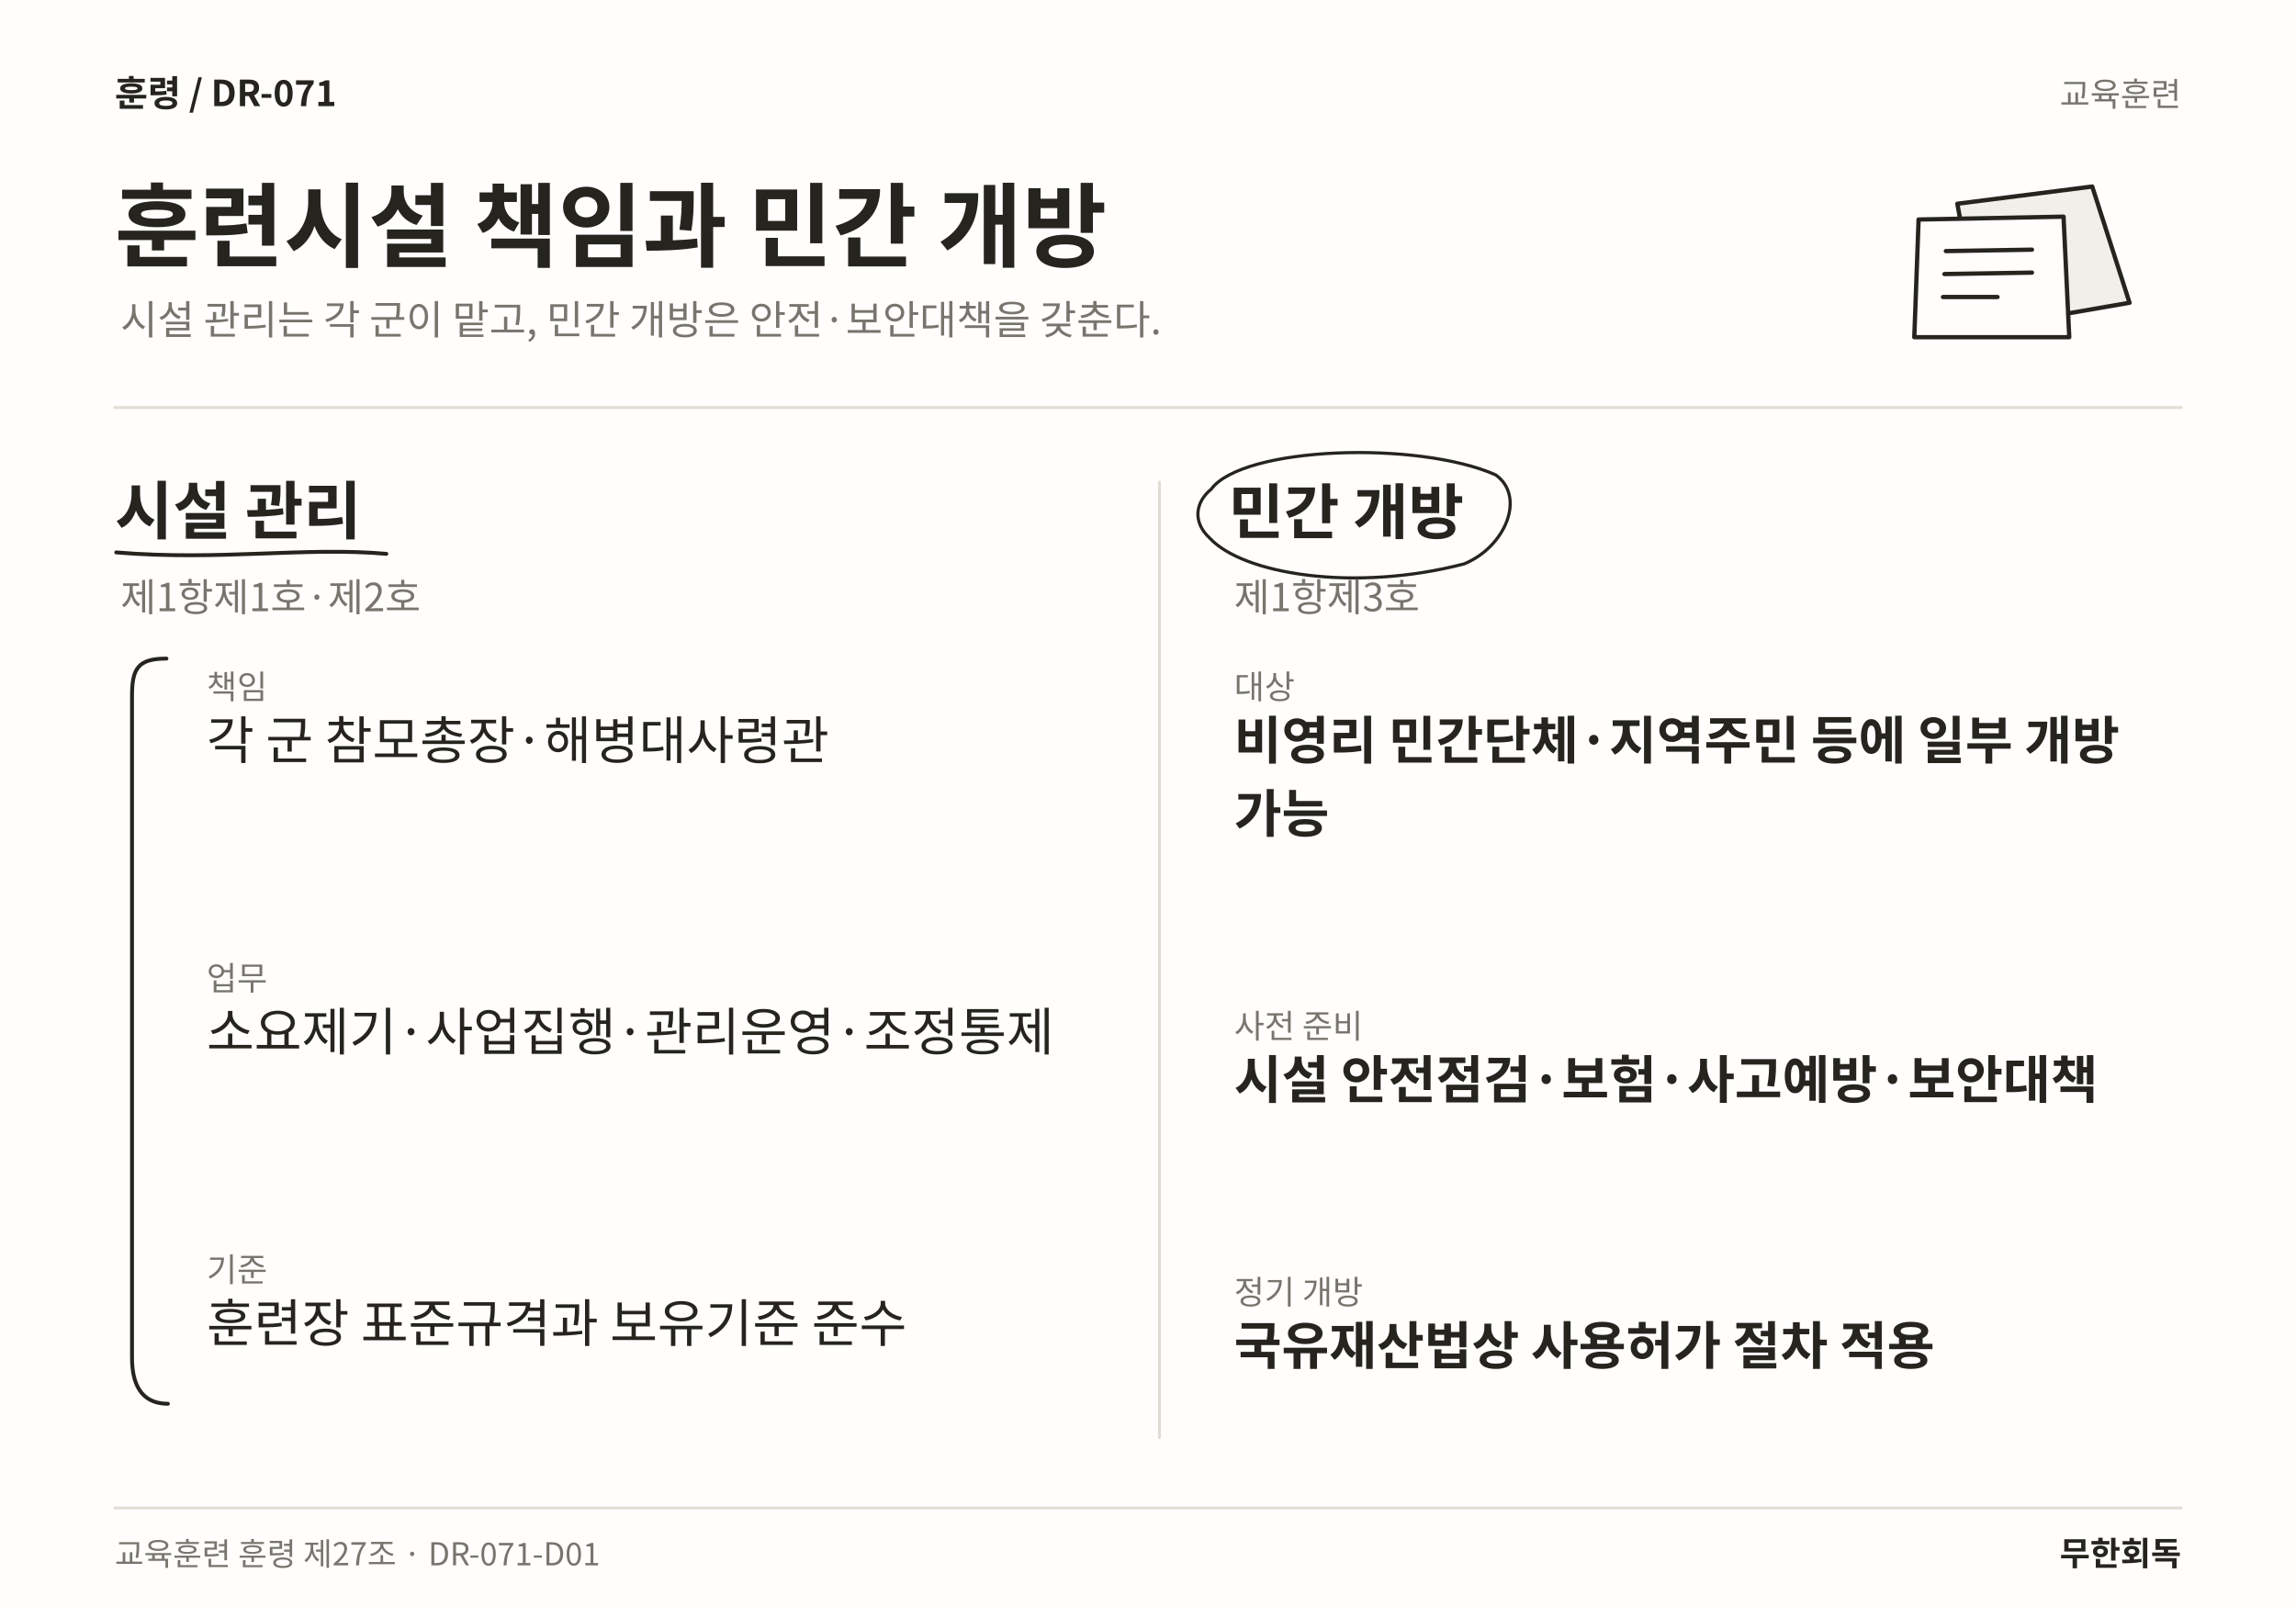
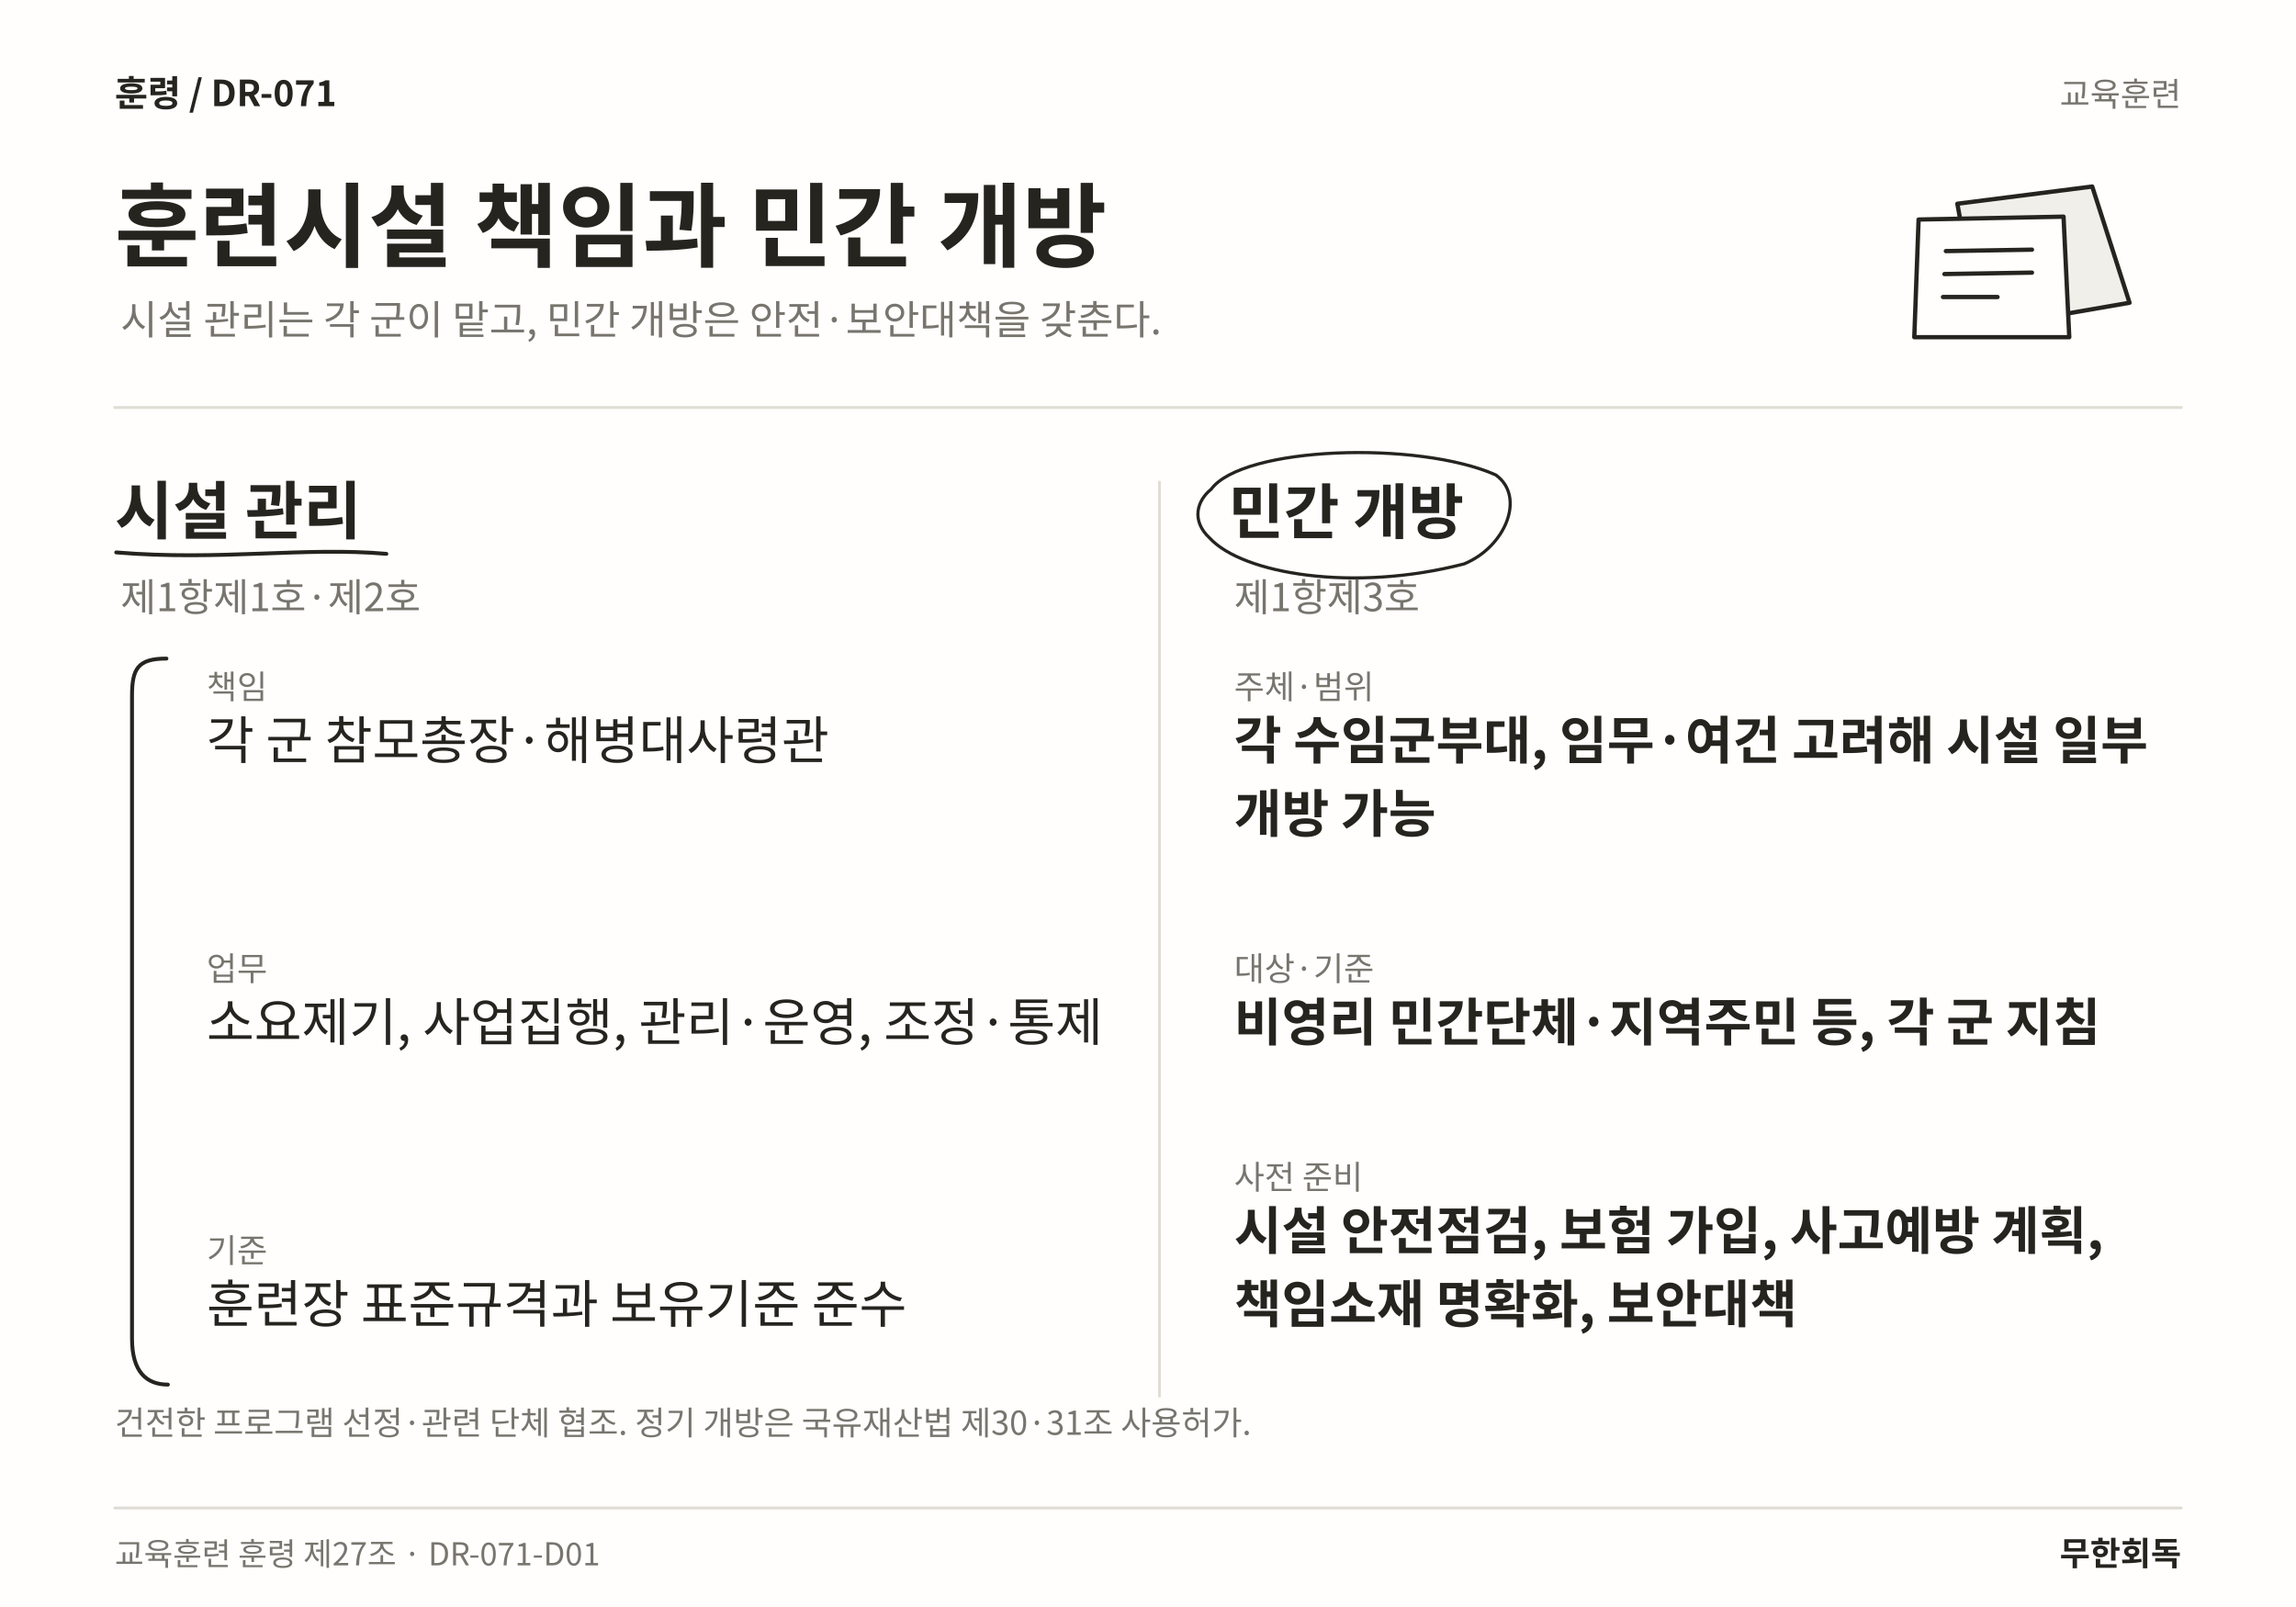
<svg xmlns="http://www.w3.org/2000/svg" width="1600" height="1120" viewBox="0 0 1600 1120" role="img" aria-labelledby="title desc" lang="ko">
  <rect width="1600" height="1120" fill="#FFFEFC" />
  <text x="80" y="74" font-family="Noto Sans CJK KR,Noto Sans KR,sans-serif" font-size="25" font-weight="700" fill="#25241F" text-anchor="start">훈령  /  DR-071</text>
  <text x="1520" y="74" font-family="Noto Sans CJK KR,Noto Sans KR,sans-serif" font-size="23" font-weight="400" fill="#77756E" text-anchor="end">교육훈련</text>
  <text x="80" y="181" font-family="Noto Sans CJK KR,Noto Sans KR,sans-serif" font-size="64" font-weight="700" fill="#25241F" text-anchor="start">훈련시설 책임과 민간 개방</text>
  <text x="84" y="233" font-family="Noto Sans CJK KR,Noto Sans KR,sans-serif" font-size="28" font-weight="400" fill="#77756E" text-anchor="start">시설 관리는 각 군이 맡고, 민간 개방은 안전·보안대책을 갖춘다.</text>
  <path d="M1364 142 L1458 130 L1484 211 L1380 229 Z" fill="#F1EFEA" stroke="#25241F" stroke-width="3" stroke-linecap="round" stroke-linejoin="round" />
  <path d="M1337 153 L1438 151 L1442 235 L1334 235 Z" fill="#FFFEFC" stroke="#25241F" stroke-width="3" stroke-linecap="round" stroke-linejoin="round" />
  <path d="M1356 175 L1416 174 M1355 191 L1416 190 M1354 207 L1392 207" fill="none" stroke="#25241F" stroke-width="3" stroke-linecap="round" stroke-linejoin="round" />
  <line x1="80" y1="284" x2="1520" y2="284" stroke="#DFDDD6" stroke-width="2" stroke-linecap="round" />
-   <line x1="808" y1="336" x2="808" y2="1002" stroke="#DFDDD6" stroke-width="2" stroke-linecap="round" />
+   <line x1="808" y1="336" x2="808" y2="973" stroke="#DFDDD6" stroke-width="2" stroke-linecap="round" />
  <text x="80" y="372" font-family="Noto Sans CJK KR,Noto Sans KR,sans-serif" font-size="44" font-weight="700" fill="#25241F" text-anchor="start">시설 관리</text>
  <path d="M81 385 C153.185 391 212.43 381 269.25 386" fill="none" stroke="#25241F" stroke-width="2.7" stroke-linecap="round" stroke-linejoin="round" />
  <text x="84" y="426" font-family="Noto Sans CJK KR,Noto Sans KR,sans-serif" font-size="27" font-weight="400" fill="#77756E" text-anchor="start">제1항제1호·제2호</text>
  <text x="144" y="487" font-family="Noto Sans CJK KR,Noto Sans KR,sans-serif" font-size="23" font-weight="400" fill="#77756E" text-anchor="start">책임</text>
  <text x="144" y="529" font-family="Noto Sans CJK KR,Noto Sans KR,sans-serif" font-size="36" font-weight="400" fill="#25241F" text-anchor="start">각 군 참모총장·해병대사령관</text>
-   <text x="144" y="690.12" font-family="Noto Sans CJK KR,Noto Sans KR,sans-serif" font-size="23" font-weight="400" fill="#77756E" text-anchor="start">업무</text>
-   <text x="144" y="732.12" font-family="Noto Sans CJK KR,Noto Sans KR,sans-serif" font-size="36" font-weight="400" fill="#25241F" text-anchor="start">소요제기·사업집행·관리운영·조정통제</text>
-   <text x="144" y="893.24" font-family="Noto Sans CJK KR,Noto Sans KR,sans-serif" font-size="23" font-weight="400" fill="#77756E" text-anchor="start">기준</text>
-   <text x="144" y="935.24" font-family="Noto Sans CJK KR,Noto Sans KR,sans-serif" font-size="36" font-weight="400" fill="#25241F" text-anchor="start">훈련장 표준규격과 보유기준 준수</text>
-   <path d="M116 459 C96 459 92 466 92 485 L92 946.36 C92 969.36 102 978.36 117 978.36" fill="none" stroke="#25241F" stroke-width="2.7" stroke-linecap="round" stroke-linejoin="round" />
+   <text x="144" y="683.44" font-family="Noto Sans CJK KR,Noto Sans KR,sans-serif" font-size="23" font-weight="400" fill="#77756E" text-anchor="start">업무</text>
+   <text x="144" y="725.44" font-family="Noto Sans CJK KR,Noto Sans KR,sans-serif" font-size="36" font-weight="400" fill="#25241F" text-anchor="start">소요제기, 사업집행, 관리·운영, 조정·통제</text>
+   <text x="144" y="879.88" font-family="Noto Sans CJK KR,Noto Sans KR,sans-serif" font-size="23" font-weight="400" fill="#77756E" text-anchor="start">기준</text>
+   <text x="144" y="921.88" font-family="Noto Sans CJK KR,Noto Sans KR,sans-serif" font-size="36" font-weight="400" fill="#25241F" text-anchor="start">훈련장 표준규격과 보유기준 준수</text>
+   <path d="M116 459 C96 459 92 466 92 485 L92 933 C92 956 102 965 117 965" fill="none" stroke="#25241F" stroke-width="2.7" stroke-linecap="round" stroke-linejoin="round" />
  <text x="856" y="372" font-family="Noto Sans CJK KR,Noto Sans KR,sans-serif" font-size="42" font-weight="700" fill="#25241F" text-anchor="start">민간 개방</text>
  <path d="M844 341 C866 311 988.328 307 1042.33 331 C1063.33 346 1049.33 381 1020.33 393 C943.164 413 866 400 843 375 C830 363 834 349 844 341" fill="none" stroke="#25241F" stroke-width="2.2" stroke-linecap="round" stroke-linejoin="round" />
  <text x="860" y="426" font-family="Noto Sans CJK KR,Noto Sans KR,sans-serif" font-size="27" font-weight="400" fill="#77756E" text-anchor="start">제1항제3호</text>
-   <text x="860" y="487" font-family="Noto Sans CJK KR,Noto Sans KR,sans-serif" font-size="23" font-weight="400" fill="#77756E" text-anchor="start">대상</text>
-   <text x="860" y="529" font-family="Noto Sans CJK KR,Noto Sans KR,sans-serif" font-size="36" font-weight="700" fill="#25241F" text-anchor="start">비영리 민간단체·지역주민 등에 일부 개방</text>
-   <text x="860" y="580.12" font-family="Noto Sans CJK KR,Noto Sans KR,sans-serif" font-size="36" font-weight="700" fill="#25241F" text-anchor="start">가능</text>
-   <text x="860" y="723.5" font-family="Noto Sans CJK KR,Noto Sans KR,sans-serif" font-size="23" font-weight="400" fill="#77756E" text-anchor="start">사전 준비</text>
-   <text x="860" y="765.5" font-family="Noto Sans CJK KR,Noto Sans KR,sans-serif" font-size="36" font-weight="700" fill="#25241F" text-anchor="start">시설 안전점검·보험·사고예방·보안대책</text>
-   <text x="860" y="908.88" font-family="Noto Sans CJK KR,Noto Sans KR,sans-serif" font-size="23" font-weight="400" fill="#77756E" text-anchor="start">정기 개방</text>
-   <text x="860" y="950.88" font-family="Noto Sans CJK KR,Noto Sans KR,sans-serif" font-size="36" font-weight="700" fill="#25241F" text-anchor="start">국유재산법상 사용허가 절차 적용</text>
+   <text x="860" y="487" font-family="Noto Sans CJK KR,Noto Sans KR,sans-serif" font-size="23" font-weight="400" fill="#77756E" text-anchor="start">주체·범위</text>
+   <text x="860" y="529" font-family="Noto Sans CJK KR,Noto Sans KR,sans-serif" font-size="36" font-weight="700" fill="#25241F" text-anchor="start">각 수임군부대, 임무·여건 고려해 시설 일부</text>
+   <text x="860" y="580.12" font-family="Noto Sans CJK KR,Noto Sans KR,sans-serif" font-size="36" font-weight="700" fill="#25241F" text-anchor="start">개방 가능</text>
+   <text x="860" y="683.44" font-family="Noto Sans CJK KR,Noto Sans KR,sans-serif" font-size="23" font-weight="400" fill="#77756E" text-anchor="start">대상·기준</text>
+   <text x="860" y="725.44" font-family="Noto Sans CJK KR,Noto Sans KR,sans-serif" font-size="36" font-weight="700" fill="#25241F" text-anchor="start">비영리 민간단체·지역주민 등, 각 군 지침</text>
+   <text x="860" y="828.76" font-family="Noto Sans CJK KR,Noto Sans KR,sans-serif" font-size="23" font-weight="400" fill="#77756E" text-anchor="start">사전 준비</text>
+   <text x="860" y="870.76" font-family="Noto Sans CJK KR,Noto Sans KR,sans-serif" font-size="36" font-weight="700" fill="#25241F" text-anchor="start">시설 안전점검, 보험 가입, 사고예방 계획,</text>
+   <text x="860" y="921.88" font-family="Noto Sans CJK KR,Noto Sans KR,sans-serif" font-size="36" font-weight="700" fill="#25241F" text-anchor="start">책임소재 명확화, 보안대책</text>
+   <text x="80" y="1000" font-family="Noto Sans CJK KR,Noto Sans KR,sans-serif" font-size="23" font-weight="400" fill="#77756E" text-anchor="start">건전한 프로그램 선정·관련 단체 협조. 정기 개방은 국유재산법 제30·31조 사용허가.</text>
  <line x1="80" y1="1051" x2="1520" y2="1051" stroke="#DFDDD6" stroke-width="2" stroke-linecap="round" />
  <text x="80" y="1091" font-family="Noto Sans CJK KR,Noto Sans KR,sans-serif" font-size="22" font-weight="400" fill="#77756E" text-anchor="start">교육훈련 훈령 제27조 · DR-071-D01</text>
  <text x="1520" y="1091" font-family="Noto Sans CJK KR,Noto Sans KR,sans-serif" font-size="23" font-weight="700" fill="#25241F" text-anchor="end">무한회독</text>
</svg>
